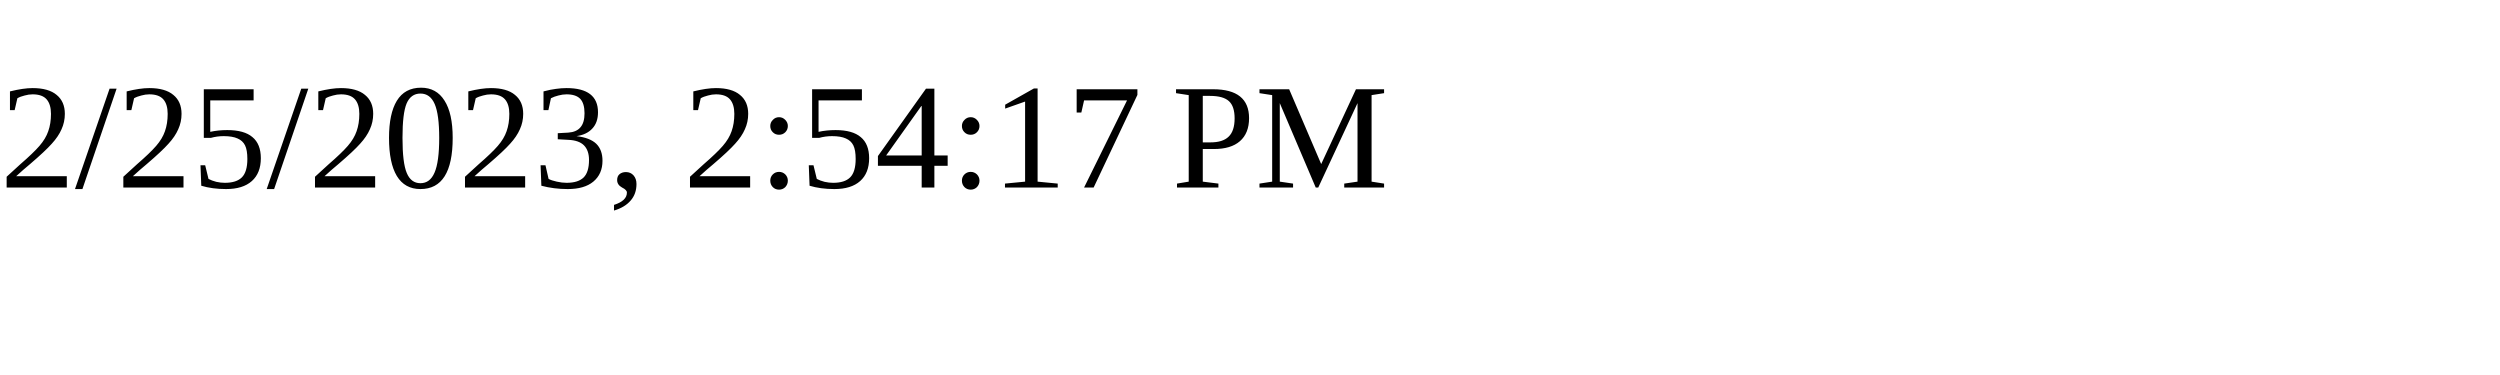
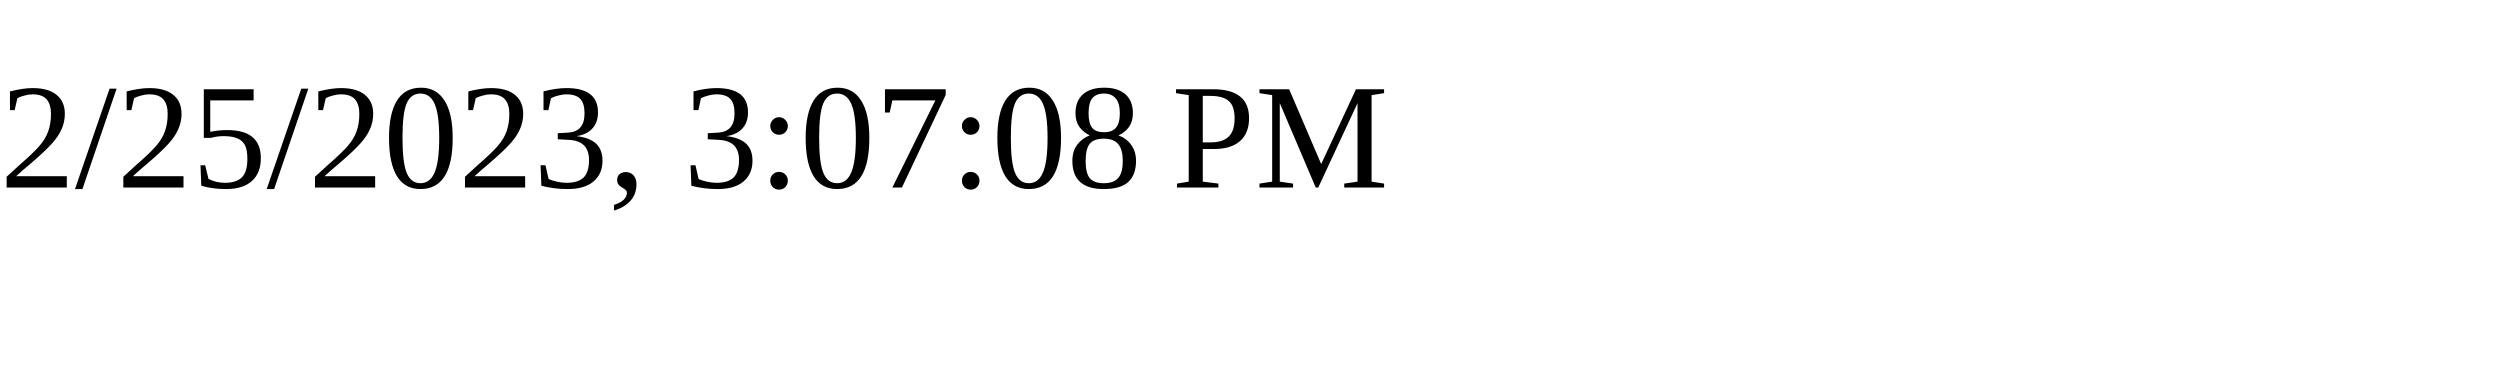
<svg xmlns="http://www.w3.org/2000/svg" height="30" width="200">
-   <text x="0" y="15">2/25/2023, 2:54:17 PM</text>
+   <text x="0" y="15">2/25/2023, 3:07:08 PM</text>
</svg>
